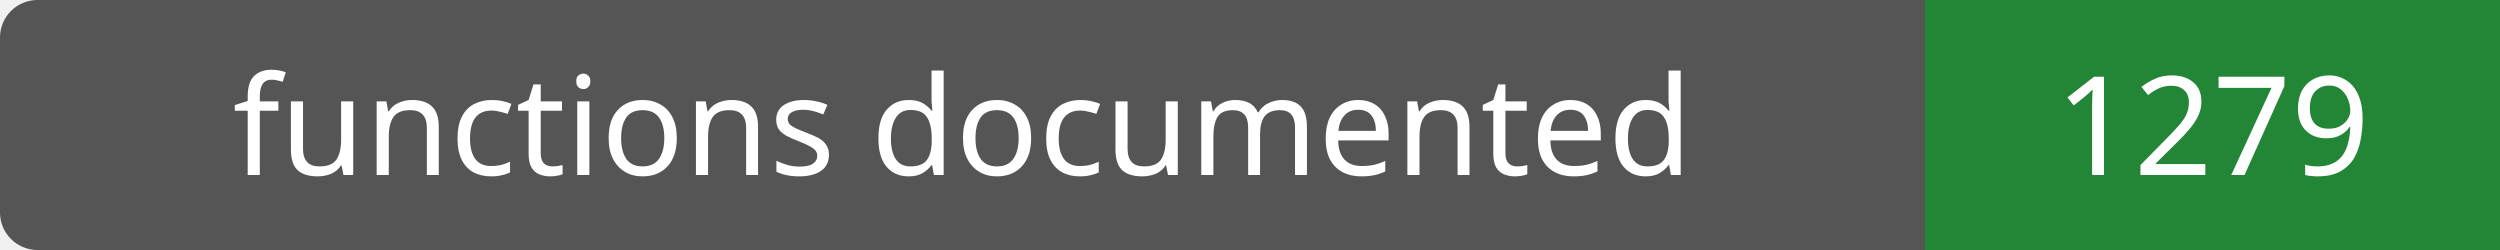
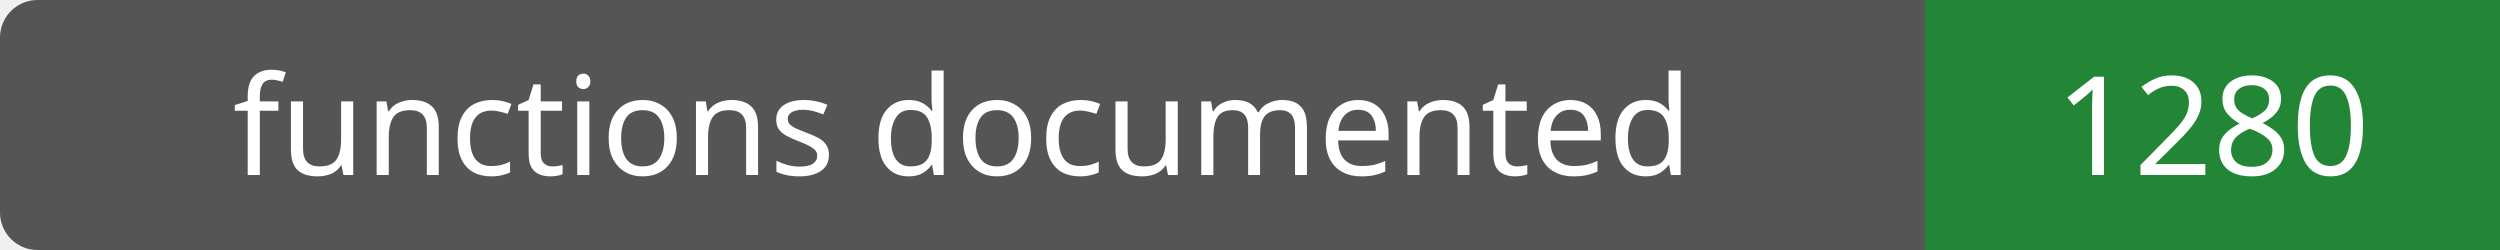
- <svg xmlns="http://www.w3.org/2000/svg" width="200" height="20" role="img" aria-label="functions documented: 1279">
+ <svg xmlns="http://www.w3.org/2000/svg" width="200" height="20" role="img" aria-label="functions documented: 1280">
  <rect width="200" height="20" rx="3" fill="#555" />
  <path fill="#238636" d="M154 0h46v20H154z" />
  <g fill="#fff" text-anchor="middle" font-family="Verdana,sans-serif" font-size="11">
    <text x="77.0" y="14">functions documented</text>
-     <text x="177.0" y="14">1279</text>
+     <text x="177.0" y="14">1280</text>
  </g>
</svg>
